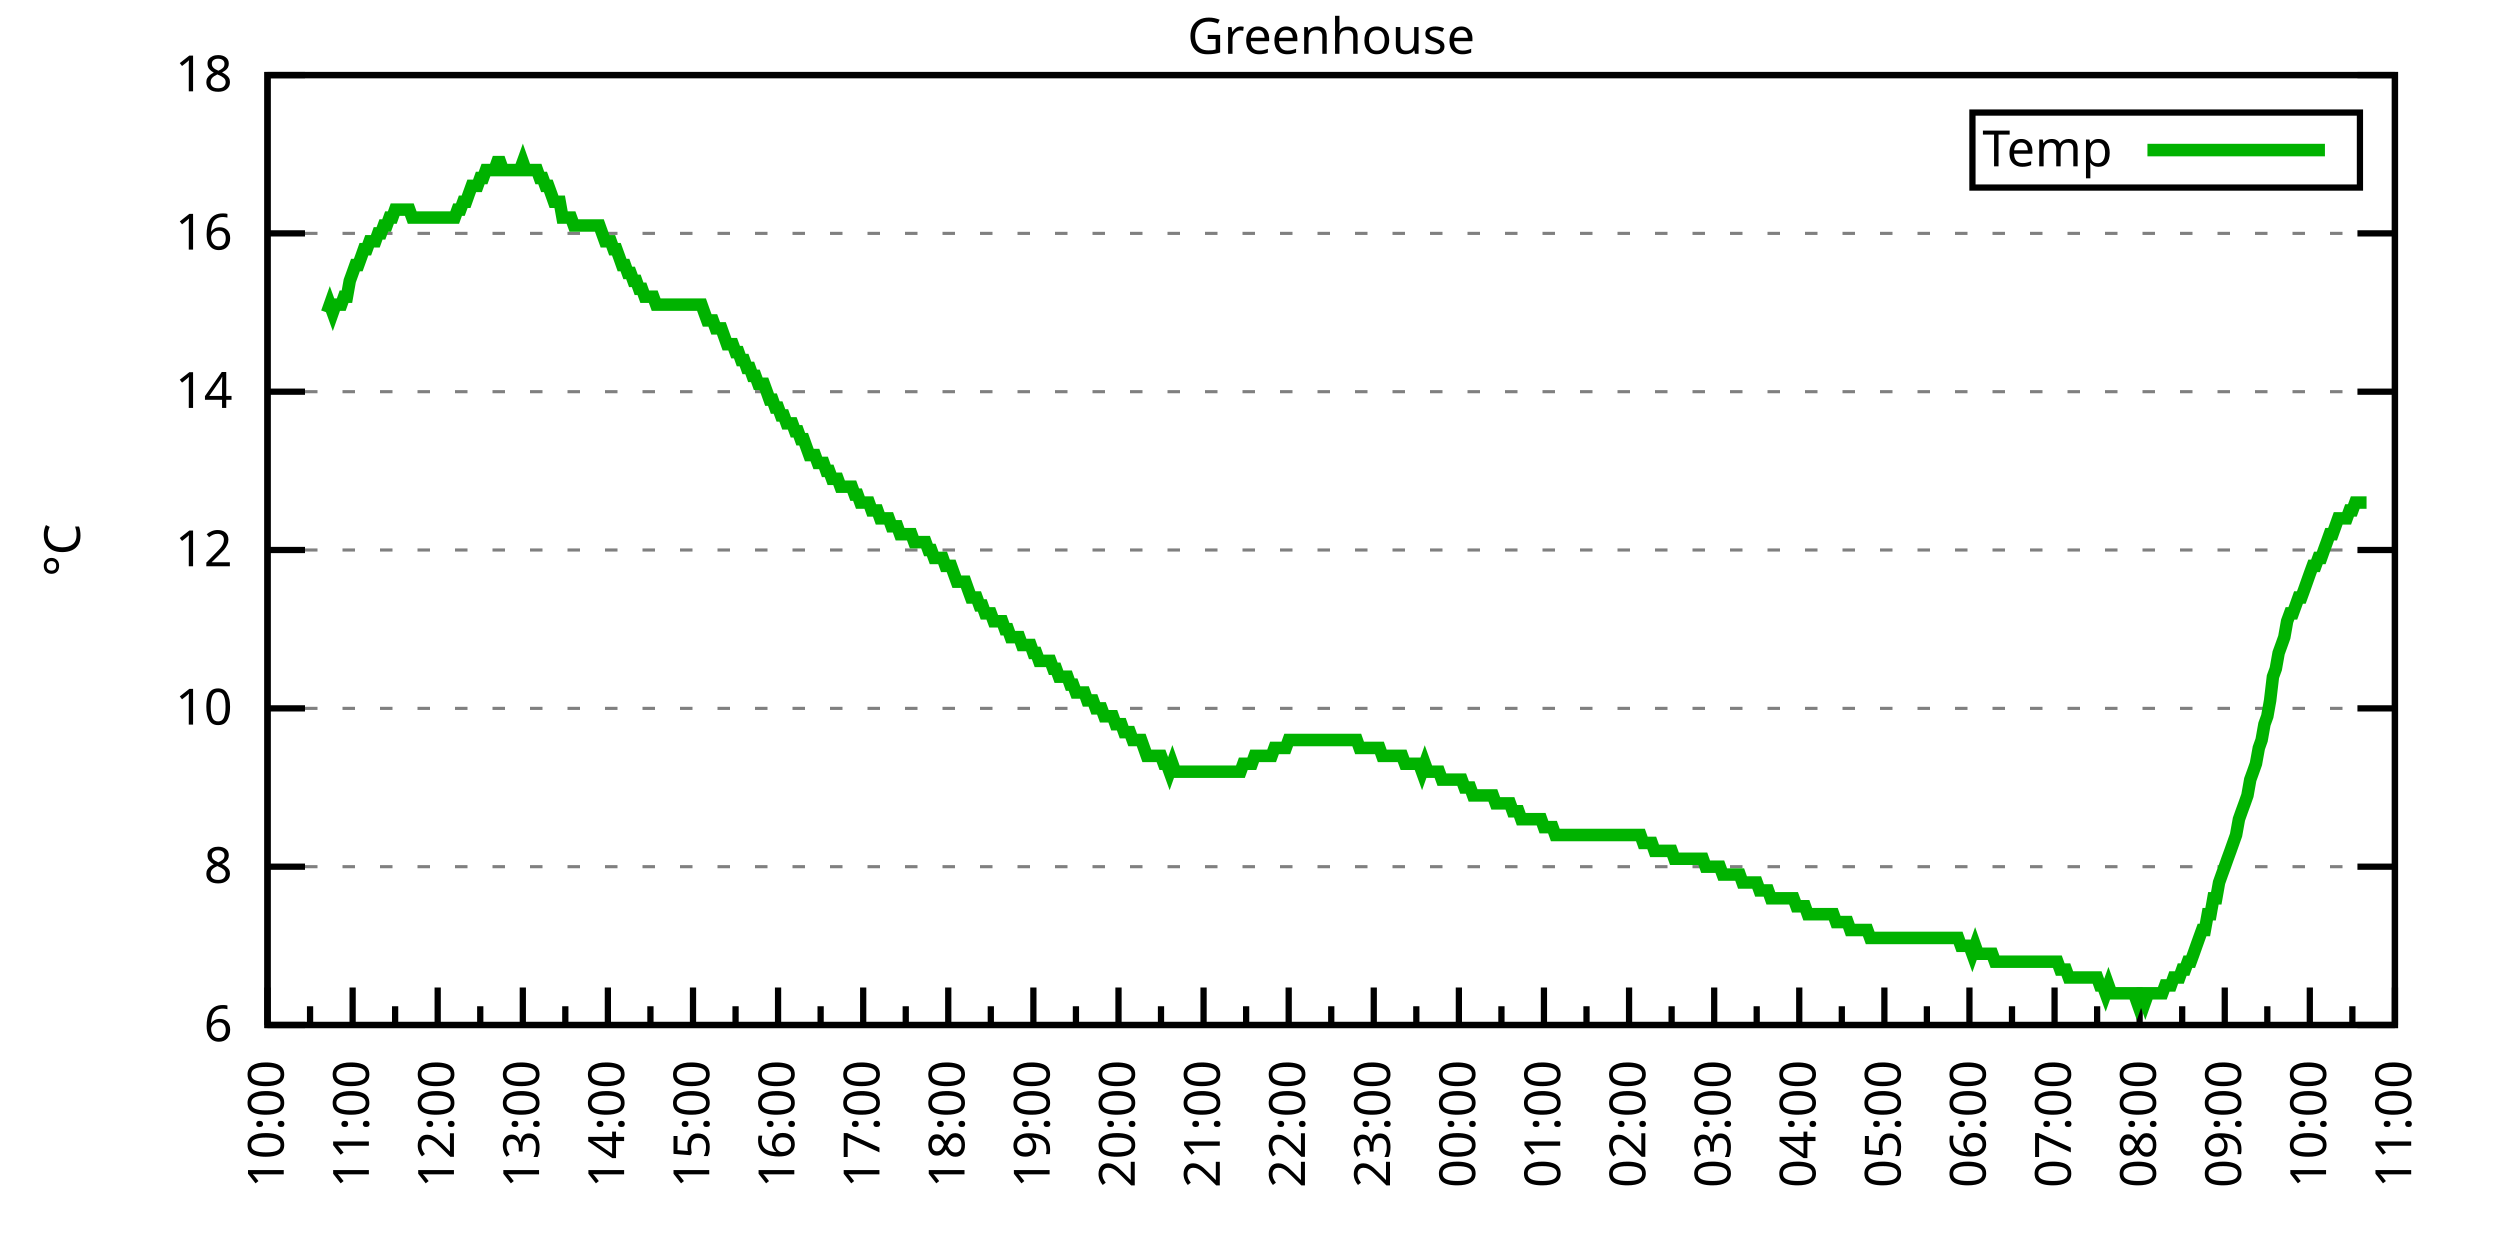
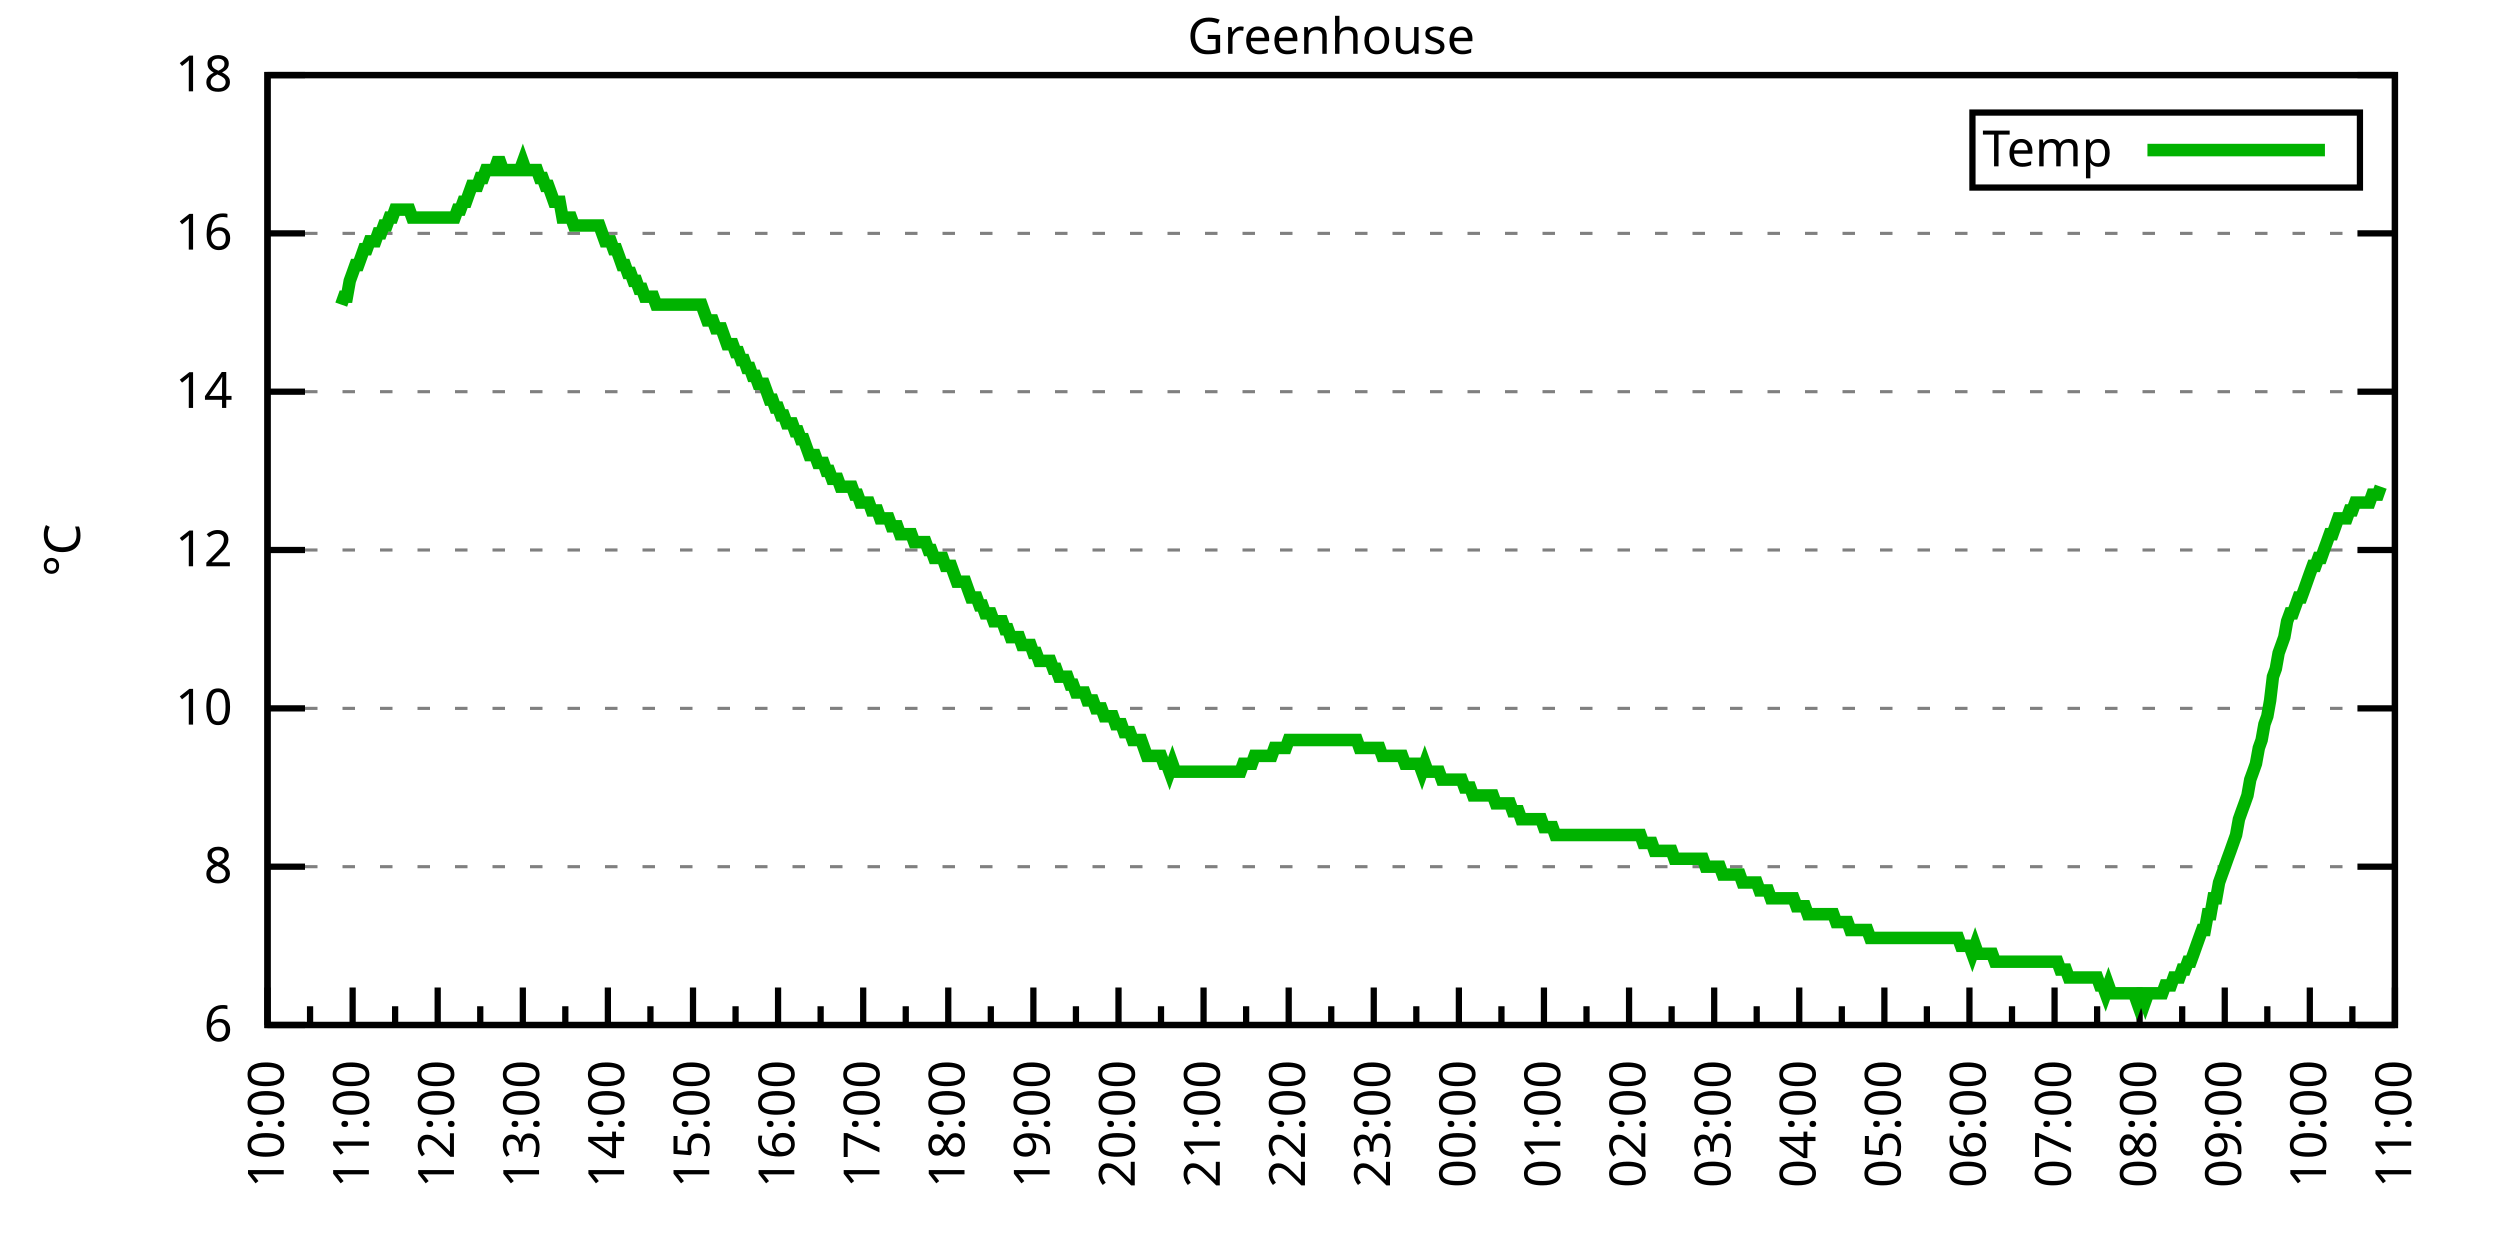
<svg xmlns="http://www.w3.org/2000/svg" xmlns:xlink="http://www.w3.org/1999/xlink" width="400" height="200" viewBox="0 0 400 200">
  <g id="gnuplot_canvas">
    <rect x="0" y="0" width="400" height="200" fill="none" />
    <defs>
      <circle id="gpDot" r="0.5" stroke-width="0.5" stroke="currentColor" />
      <path id="gpPt0" stroke-width="0.333" stroke="currentColor" d="M-1,0 h2 M0,-1 v2" />
      <path id="gpPt1" stroke-width="0.333" stroke="currentColor" d="M-1,-1 L1,1 M1,-1 L-1,1" />
      <path id="gpPt2" stroke-width="0.333" stroke="currentColor" d="M-1,0 L1,0 M0,-1 L0,1 M-1,-1 L1,1 M-1,1 L1,-1" />
      <rect id="gpPt3" stroke-width="0.333" stroke="currentColor" x="-1" y="-1" width="2" height="2" />
      <rect id="gpPt4" stroke-width="0.333" stroke="currentColor" fill="currentColor" x="-1" y="-1" width="2" height="2" />
      <circle id="gpPt5" stroke-width="0.333" stroke="currentColor" cx="0" cy="0" r="1" />
      <use xlink:href="#gpPt5" id="gpPt6" fill="currentColor" stroke="none" />
      <path id="gpPt7" stroke-width="0.333" stroke="currentColor" d="M0,-1.33 L-1.33,0.67 L1.33,0.67 z" />
      <use xlink:href="#gpPt7" id="gpPt8" fill="currentColor" stroke="none" />
      <use xlink:href="#gpPt7" id="gpPt9" stroke="currentColor" transform="rotate(180)" />
      <use xlink:href="#gpPt9" id="gpPt10" fill="currentColor" stroke="none" />
      <use xlink:href="#gpPt3" id="gpPt11" stroke="currentColor" transform="rotate(45)" />
      <use xlink:href="#gpPt11" id="gpPt12" fill="currentColor" stroke="none" />
      <path id="gpPt13" stroke-width="0.333" stroke="currentColor" d="M0,1.330 L1.265,0.411 L0.782,-1.067 L-0.782,-1.076 L-1.265,0.411 z" />
      <use xlink:href="#gpPt13" id="gpPt14" fill="currentColor" stroke="none" />
      <filter id="textbox" filterUnits="objectBoundingBox" x="0" y="0" height="1" width="1">
        <feFlood flood-color="white" flood-opacity="1" result="bgnd" />
        <feComposite in="SourceGraphic" in2="bgnd" operator="atop" />
      </filter>
      <filter id="greybox" filterUnits="objectBoundingBox" x="0" y="0" height="1" width="1">
        <feFlood flood-color="lightgrey" flood-opacity="1" result="grey" />
        <feComposite in="SourceGraphic" in2="grey" operator="atop" />
      </filter>
    </defs>
    <g fill="none" color="white" stroke="currentColor" stroke-width="1.00" stroke-linecap="butt" stroke-linejoin="miter">
</g>
    <g fill="none" color="black" stroke="currentColor" stroke-width="1.00" stroke-linecap="butt" stroke-linejoin="miter">
      <g stroke="none" shape-rendering="crispEdges">
        <polygon fill="rgb(255, 255, 255)" points="42.80,164.00 383.18,164.00 383.18,12.02 42.80,12.02 " />
      </g>
    </g>
    <g fill="none" color="black" stroke="currentColor" stroke-width="1.00" stroke-linecap="butt" stroke-linejoin="miter">
</g>
    <g fill="none" color="black" stroke="black" stroke-width="0.50" stroke-linecap="butt" stroke-linejoin="miter">
</g>
    <g fill="none" color="gray" stroke="currentColor" stroke-width="0.50" stroke-linecap="butt" stroke-linejoin="miter">
      <path stroke="gray" stroke-dasharray="2,4" class="gridline" d="M42.80,164.00 L383.19,164.00  " />
    </g>
    <g fill="none" color="gray" stroke="gray" stroke-width="1.00" stroke-linecap="butt" stroke-linejoin="miter">
</g>
    <g fill="none" color="black" stroke="currentColor" stroke-width="1.00" stroke-linecap="butt" stroke-linejoin="miter">
      <path stroke="black" d="M42.80,164.00 L48.80,164.00 M383.19,164.00 L377.19,164.00  " />
      <g transform="translate(37.20,166.60)" stroke="none" fill="black" font-family="Sans" font-size="8.00" text-anchor="end">
        <text>
          <tspan font-family="Sans"> 6</tspan>
        </text>
      </g>
    </g>
    <g fill="none" color="black" stroke="currentColor" stroke-width="1.00" stroke-linecap="butt" stroke-linejoin="miter">
</g>
    <g fill="none" color="black" stroke="black" stroke-width="0.50" stroke-linecap="butt" stroke-linejoin="miter">
</g>
    <g fill="none" color="gray" stroke="currentColor" stroke-width="0.50" stroke-linecap="butt" stroke-linejoin="miter">
      <path stroke="gray" stroke-dasharray="2,4" class="gridline" d="M42.80,138.67 L383.19,138.67  " />
    </g>
    <g fill="none" color="gray" stroke="gray" stroke-width="1.00" stroke-linecap="butt" stroke-linejoin="miter">
</g>
    <g fill="none" color="black" stroke="currentColor" stroke-width="1.00" stroke-linecap="butt" stroke-linejoin="miter">
      <path stroke="black" d="M42.80,138.67 L48.80,138.67 M383.19,138.67 L377.19,138.67  " />
      <g transform="translate(37.20,141.27)" stroke="none" fill="black" font-family="Sans" font-size="8.00" text-anchor="end">
        <text>
          <tspan font-family="Sans"> 8</tspan>
        </text>
      </g>
    </g>
    <g fill="none" color="black" stroke="currentColor" stroke-width="1.00" stroke-linecap="butt" stroke-linejoin="miter">
</g>
    <g fill="none" color="black" stroke="black" stroke-width="0.50" stroke-linecap="butt" stroke-linejoin="miter">
</g>
    <g fill="none" color="gray" stroke="currentColor" stroke-width="0.50" stroke-linecap="butt" stroke-linejoin="miter">
      <path stroke="gray" stroke-dasharray="2,4" class="gridline" d="M42.80,113.34 L383.19,113.34  " />
    </g>
    <g fill="none" color="gray" stroke="gray" stroke-width="1.00" stroke-linecap="butt" stroke-linejoin="miter">
</g>
    <g fill="none" color="black" stroke="currentColor" stroke-width="1.00" stroke-linecap="butt" stroke-linejoin="miter">
      <path stroke="black" d="M42.80,113.34 L48.80,113.34 M383.19,113.34 L377.19,113.34  " />
      <g transform="translate(37.20,115.94)" stroke="none" fill="black" font-family="Sans" font-size="8.00" text-anchor="end">
        <text>
          <tspan font-family="Sans"> 10</tspan>
        </text>
      </g>
    </g>
    <g fill="none" color="black" stroke="currentColor" stroke-width="1.00" stroke-linecap="butt" stroke-linejoin="miter">
</g>
    <g fill="none" color="black" stroke="black" stroke-width="0.50" stroke-linecap="butt" stroke-linejoin="miter">
</g>
    <g fill="none" color="gray" stroke="currentColor" stroke-width="0.50" stroke-linecap="butt" stroke-linejoin="miter">
      <path stroke="gray" stroke-dasharray="2,4" class="gridline" d="M42.80,88.00 L383.19,88.00  " />
    </g>
    <g fill="none" color="gray" stroke="gray" stroke-width="1.00" stroke-linecap="butt" stroke-linejoin="miter">
</g>
    <g fill="none" color="black" stroke="currentColor" stroke-width="1.00" stroke-linecap="butt" stroke-linejoin="miter">
      <path stroke="black" d="M42.80,88.00 L48.80,88.00 M383.19,88.00 L377.19,88.00  " />
      <g transform="translate(37.20,90.60)" stroke="none" fill="black" font-family="Sans" font-size="8.00" text-anchor="end">
        <text>
          <tspan font-family="Sans"> 12</tspan>
        </text>
      </g>
    </g>
    <g fill="none" color="black" stroke="currentColor" stroke-width="1.00" stroke-linecap="butt" stroke-linejoin="miter">
</g>
    <g fill="none" color="black" stroke="black" stroke-width="0.50" stroke-linecap="butt" stroke-linejoin="miter">
</g>
    <g fill="none" color="gray" stroke="currentColor" stroke-width="0.50" stroke-linecap="butt" stroke-linejoin="miter">
      <path stroke="gray" stroke-dasharray="2,4" class="gridline" d="M42.80,62.67 L383.19,62.67  " />
    </g>
    <g fill="none" color="gray" stroke="gray" stroke-width="1.00" stroke-linecap="butt" stroke-linejoin="miter">
</g>
    <g fill="none" color="black" stroke="currentColor" stroke-width="1.00" stroke-linecap="butt" stroke-linejoin="miter">
      <path stroke="black" d="M42.80,62.67 L48.80,62.67 M383.19,62.67 L377.19,62.67  " />
      <g transform="translate(37.20,65.27)" stroke="none" fill="black" font-family="Sans" font-size="8.00" text-anchor="end">
        <text>
          <tspan font-family="Sans"> 14</tspan>
        </text>
      </g>
    </g>
    <g fill="none" color="black" stroke="currentColor" stroke-width="1.00" stroke-linecap="butt" stroke-linejoin="miter">
</g>
    <g fill="none" color="black" stroke="black" stroke-width="0.50" stroke-linecap="butt" stroke-linejoin="miter">
</g>
    <g fill="none" color="gray" stroke="currentColor" stroke-width="0.50" stroke-linecap="butt" stroke-linejoin="miter">
      <path stroke="gray" stroke-dasharray="2,4" class="gridline" d="M42.80,37.34 L383.19,37.34  " />
    </g>
    <g fill="none" color="gray" stroke="gray" stroke-width="1.00" stroke-linecap="butt" stroke-linejoin="miter">
</g>
    <g fill="none" color="black" stroke="currentColor" stroke-width="1.00" stroke-linecap="butt" stroke-linejoin="miter">
      <path stroke="black" d="M42.80,37.34 L48.80,37.34 M383.19,37.34 L377.19,37.34  " />
      <g transform="translate(37.20,39.94)" stroke="none" fill="black" font-family="Sans" font-size="8.00" text-anchor="end">
        <text>
          <tspan font-family="Sans"> 16</tspan>
        </text>
      </g>
    </g>
    <g fill="none" color="black" stroke="currentColor" stroke-width="1.00" stroke-linecap="butt" stroke-linejoin="miter">
</g>
    <g fill="none" color="black" stroke="black" stroke-width="0.50" stroke-linecap="butt" stroke-linejoin="miter">
</g>
    <g fill="none" color="gray" stroke="currentColor" stroke-width="0.50" stroke-linecap="butt" stroke-linejoin="miter">
      <path stroke="gray" stroke-dasharray="2,4" class="gridline" d="M42.80,12.01 L383.19,12.01  " />
    </g>
    <g fill="none" color="gray" stroke="gray" stroke-width="1.00" stroke-linecap="butt" stroke-linejoin="miter">
</g>
    <g fill="none" color="black" stroke="currentColor" stroke-width="1.00" stroke-linecap="butt" stroke-linejoin="miter">
      <path stroke="black" d="M42.80,12.01 L48.80,12.01 M383.19,12.01 L377.19,12.01  " />
      <g transform="translate(37.20,14.61)" stroke="none" fill="black" font-family="Sans" font-size="8.00" text-anchor="end">
        <text>
          <tspan font-family="Sans"> 18</tspan>
        </text>
      </g>
    </g>
    <g fill="none" color="black" stroke="currentColor" stroke-width="1.00" stroke-linecap="butt" stroke-linejoin="miter">
      <path stroke="black" d="M42.80,164.00 L42.80,158.00  " />
      <g transform="translate(45.40,169.60) rotate(270)" stroke="none" fill="black" font-family="Sans" font-size="8.00" text-anchor="end">
        <text>
          <tspan font-family="Sans">10:00</tspan>
        </text>
      </g>
    </g>
    <g fill="none" color="black" stroke="currentColor" stroke-width="1.00" stroke-linecap="butt" stroke-linejoin="miter">
      <path stroke="black" d="M49.61,164.00 L49.61,161.00 M56.42,164.00 L56.42,158.00  " />
      <g transform="translate(59.02,169.60) rotate(270)" stroke="none" fill="black" font-family="Sans" font-size="8.00" text-anchor="end">
        <text>
          <tspan font-family="Sans">11:00</tspan>
        </text>
      </g>
    </g>
    <g fill="none" color="black" stroke="currentColor" stroke-width="1.00" stroke-linecap="butt" stroke-linejoin="miter">
      <path stroke="black" d="M63.22,164.00 L63.22,161.00 M70.03,164.00 L70.03,158.00  " />
      <g transform="translate(72.63,169.60) rotate(270)" stroke="none" fill="black" font-family="Sans" font-size="8.00" text-anchor="end">
        <text>
          <tspan font-family="Sans">12:00</tspan>
        </text>
      </g>
    </g>
    <g fill="none" color="black" stroke="currentColor" stroke-width="1.00" stroke-linecap="butt" stroke-linejoin="miter">
      <path stroke="black" d="M76.84,164.00 L76.84,161.00 M83.65,164.00 L83.65,158.00  " />
      <g transform="translate(86.25,169.60) rotate(270)" stroke="none" fill="black" font-family="Sans" font-size="8.00" text-anchor="end">
        <text>
          <tspan font-family="Sans">13:00</tspan>
        </text>
      </g>
    </g>
    <g fill="none" color="black" stroke="currentColor" stroke-width="1.00" stroke-linecap="butt" stroke-linejoin="miter">
      <path stroke="black" d="M90.45,164.00 L90.45,161.00 M97.26,164.00 L97.26,158.00  " />
      <g transform="translate(99.86,169.60) rotate(270)" stroke="none" fill="black" font-family="Sans" font-size="8.00" text-anchor="end">
        <text>
          <tspan font-family="Sans">14:00</tspan>
        </text>
      </g>
    </g>
    <g fill="none" color="black" stroke="currentColor" stroke-width="1.00" stroke-linecap="butt" stroke-linejoin="miter">
      <path stroke="black" d="M104.07,164.00 L104.07,161.00 M110.88,164.00 L110.88,158.00  " />
      <g transform="translate(113.48,169.60) rotate(270)" stroke="none" fill="black" font-family="Sans" font-size="8.00" text-anchor="end">
        <text>
          <tspan font-family="Sans">15:00</tspan>
        </text>
      </g>
    </g>
    <g fill="none" color="black" stroke="currentColor" stroke-width="1.00" stroke-linecap="butt" stroke-linejoin="miter">
      <path stroke="black" d="M117.69,164.00 L117.69,161.00 M124.49,164.00 L124.49,158.00  " />
      <g transform="translate(127.09,169.60) rotate(270)" stroke="none" fill="black" font-family="Sans" font-size="8.00" text-anchor="end">
        <text>
          <tspan font-family="Sans">16:00</tspan>
        </text>
      </g>
    </g>
    <g fill="none" color="black" stroke="currentColor" stroke-width="1.00" stroke-linecap="butt" stroke-linejoin="miter">
      <path stroke="black" d="M131.30,164.00 L131.30,161.00 M138.11,164.00 L138.11,158.00  " />
      <g transform="translate(140.71,169.60) rotate(270)" stroke="none" fill="black" font-family="Sans" font-size="8.00" text-anchor="end">
        <text>
          <tspan font-family="Sans">17:00</tspan>
        </text>
      </g>
    </g>
    <g fill="none" color="black" stroke="currentColor" stroke-width="1.00" stroke-linecap="butt" stroke-linejoin="miter">
      <path stroke="black" d="M144.92,164.00 L144.92,161.00 M151.72,164.00 L151.72,158.00  " />
      <g transform="translate(154.32,169.60) rotate(270)" stroke="none" fill="black" font-family="Sans" font-size="8.00" text-anchor="end">
        <text>
          <tspan font-family="Sans">18:00</tspan>
        </text>
      </g>
    </g>
    <g fill="none" color="black" stroke="currentColor" stroke-width="1.00" stroke-linecap="butt" stroke-linejoin="miter">
      <path stroke="black" d="M158.53,164.00 L158.53,161.00 M165.34,164.00 L165.34,158.00  " />
      <g transform="translate(167.94,169.60) rotate(270)" stroke="none" fill="black" font-family="Sans" font-size="8.00" text-anchor="end">
        <text>
          <tspan font-family="Sans">19:00</tspan>
        </text>
      </g>
    </g>
    <g fill="none" color="black" stroke="currentColor" stroke-width="1.00" stroke-linecap="butt" stroke-linejoin="miter">
      <path stroke="black" d="M172.15,164.00 L172.15,161.00 M178.96,164.00 L178.96,158.00  " />
      <g transform="translate(181.56,169.60) rotate(270)" stroke="none" fill="black" font-family="Sans" font-size="8.00" text-anchor="end">
        <text>
          <tspan font-family="Sans">20:00</tspan>
        </text>
      </g>
    </g>
    <g fill="none" color="black" stroke="currentColor" stroke-width="1.00" stroke-linecap="butt" stroke-linejoin="miter">
      <path stroke="black" d="M185.76,164.00 L185.76,161.00 M192.57,164.00 L192.57,158.00  " />
      <g transform="translate(195.17,169.60) rotate(270)" stroke="none" fill="black" font-family="Sans" font-size="8.00" text-anchor="end">
        <text>
          <tspan font-family="Sans">21:00</tspan>
        </text>
      </g>
    </g>
    <g fill="none" color="black" stroke="currentColor" stroke-width="1.00" stroke-linecap="butt" stroke-linejoin="miter">
      <path stroke="black" d="M199.38,164.00 L199.38,161.00 M206.19,164.00 L206.19,158.00  " />
      <g transform="translate(208.79,169.60) rotate(270)" stroke="none" fill="black" font-family="Sans" font-size="8.00" text-anchor="end">
        <text>
          <tspan font-family="Sans">22:00</tspan>
        </text>
      </g>
    </g>
    <g fill="none" color="black" stroke="currentColor" stroke-width="1.00" stroke-linecap="butt" stroke-linejoin="miter">
      <path stroke="black" d="M213.00,164.00 L213.00,161.00 M219.80,164.00 L219.80,158.00  " />
      <g transform="translate(222.40,169.60) rotate(270)" stroke="none" fill="black" font-family="Sans" font-size="8.00" text-anchor="end">
        <text>
          <tspan font-family="Sans">23:00</tspan>
        </text>
      </g>
    </g>
    <g fill="none" color="black" stroke="currentColor" stroke-width="1.00" stroke-linecap="butt" stroke-linejoin="miter">
      <path stroke="black" d="M226.61,164.00 L226.61,161.00 M233.42,164.00 L233.42,158.00  " />
      <g transform="translate(236.02,169.60) rotate(270)" stroke="none" fill="black" font-family="Sans" font-size="8.00" text-anchor="end">
        <text>
          <tspan font-family="Sans">00:00</tspan>
        </text>
      </g>
    </g>
    <g fill="none" color="black" stroke="currentColor" stroke-width="1.00" stroke-linecap="butt" stroke-linejoin="miter">
      <path stroke="black" d="M240.23,164.00 L240.23,161.00 M247.03,164.00 L247.03,158.00  " />
      <g transform="translate(249.63,169.60) rotate(270)" stroke="none" fill="black" font-family="Sans" font-size="8.00" text-anchor="end">
        <text>
          <tspan font-family="Sans">01:00</tspan>
        </text>
      </g>
    </g>
    <g fill="none" color="black" stroke="currentColor" stroke-width="1.00" stroke-linecap="butt" stroke-linejoin="miter">
      <path stroke="black" d="M253.84,164.00 L253.84,161.00 M260.65,164.00 L260.65,158.00  " />
      <g transform="translate(263.25,169.60) rotate(270)" stroke="none" fill="black" font-family="Sans" font-size="8.00" text-anchor="end">
        <text>
          <tspan font-family="Sans">02:00</tspan>
        </text>
      </g>
    </g>
    <g fill="none" color="black" stroke="currentColor" stroke-width="1.00" stroke-linecap="butt" stroke-linejoin="miter">
      <path stroke="black" d="M267.46,164.00 L267.46,161.00 M274.27,164.00 L274.27,158.00  " />
      <g transform="translate(276.87,169.60) rotate(270)" stroke="none" fill="black" font-family="Sans" font-size="8.00" text-anchor="end">
        <text>
          <tspan font-family="Sans">03:00</tspan>
        </text>
      </g>
    </g>
    <g fill="none" color="black" stroke="currentColor" stroke-width="1.00" stroke-linecap="butt" stroke-linejoin="miter">
      <path stroke="black" d="M281.07,164.00 L281.07,161.00 M287.88,164.00 L287.88,158.00  " />
      <g transform="translate(290.48,169.60) rotate(270)" stroke="none" fill="black" font-family="Sans" font-size="8.00" text-anchor="end">
        <text>
          <tspan font-family="Sans">04:00</tspan>
        </text>
      </g>
    </g>
    <g fill="none" color="black" stroke="currentColor" stroke-width="1.00" stroke-linecap="butt" stroke-linejoin="miter">
      <path stroke="black" d="M294.69,164.00 L294.69,161.00 M301.50,164.00 L301.50,158.00  " />
      <g transform="translate(304.10,169.60) rotate(270)" stroke="none" fill="black" font-family="Sans" font-size="8.00" text-anchor="end">
        <text>
          <tspan font-family="Sans">05:00</tspan>
        </text>
      </g>
    </g>
    <g fill="none" color="black" stroke="currentColor" stroke-width="1.00" stroke-linecap="butt" stroke-linejoin="miter">
      <path stroke="black" d="M308.30,164.00 L308.30,161.00 M315.11,164.00 L315.11,158.00  " />
      <g transform="translate(317.71,169.60) rotate(270)" stroke="none" fill="black" font-family="Sans" font-size="8.00" text-anchor="end">
        <text>
          <tspan font-family="Sans">06:00</tspan>
        </text>
      </g>
    </g>
    <g fill="none" color="black" stroke="currentColor" stroke-width="1.00" stroke-linecap="butt" stroke-linejoin="miter">
      <path stroke="black" d="M321.92,164.00 L321.92,161.00 M328.73,164.00 L328.73,158.00  " />
      <g transform="translate(331.33,169.60) rotate(270)" stroke="none" fill="black" font-family="Sans" font-size="8.00" text-anchor="end">
        <text>
          <tspan font-family="Sans">07:00</tspan>
        </text>
      </g>
    </g>
    <g fill="none" color="black" stroke="currentColor" stroke-width="1.00" stroke-linecap="butt" stroke-linejoin="miter">
      <path stroke="black" d="M335.54,164.00 L335.54,161.00 M342.34,164.00 L342.34,158.00  " />
      <g transform="translate(344.94,169.60) rotate(270)" stroke="none" fill="black" font-family="Sans" font-size="8.00" text-anchor="end">
        <text>
          <tspan font-family="Sans">08:00</tspan>
        </text>
      </g>
    </g>
    <g fill="none" color="black" stroke="currentColor" stroke-width="1.00" stroke-linecap="butt" stroke-linejoin="miter">
      <path stroke="black" d="M349.15,164.00 L349.15,161.00 M355.96,164.00 L355.96,158.00  " />
      <g transform="translate(358.56,169.60) rotate(270)" stroke="none" fill="black" font-family="Sans" font-size="8.00" text-anchor="end">
        <text>
          <tspan font-family="Sans">09:00</tspan>
        </text>
      </g>
    </g>
    <g fill="none" color="black" stroke="currentColor" stroke-width="1.00" stroke-linecap="butt" stroke-linejoin="miter">
      <path stroke="black" d="M362.77,164.00 L362.77,161.00 M369.57,164.00 L369.57,158.00  " />
      <g transform="translate(372.17,169.60) rotate(270)" stroke="none" fill="black" font-family="Sans" font-size="8.00" text-anchor="end">
        <text>
          <tspan font-family="Sans">10:00</tspan>
        </text>
      </g>
    </g>
    <g fill="none" color="black" stroke="currentColor" stroke-width="1.00" stroke-linecap="butt" stroke-linejoin="miter">
      <path stroke="black" d="M376.38,164.00 L376.38,161.00 M383.19,164.00 L383.19,158.00  " />
      <g transform="translate(385.79,169.60) rotate(270)" stroke="none" fill="black" font-family="Sans" font-size="8.00" text-anchor="end">
        <text>
          <tspan font-family="Sans">11:00</tspan>
        </text>
      </g>
    </g>
    <g fill="none" color="black" stroke="currentColor" stroke-width="1.00" stroke-linecap="butt" stroke-linejoin="miter">
</g>
    <g fill="none" color="black" stroke="currentColor" stroke-width="1.00" stroke-linecap="butt" stroke-linejoin="miter">
      <path stroke="black" d="M42.80,12.01 L42.80,164.00 L383.19,164.00 L383.19,12.01 L42.80,12.01 Z  " />
    </g>
    <g fill="none" color="black" stroke="currentColor" stroke-width="1.00" stroke-linecap="butt" stroke-linejoin="miter">
      <g transform="translate(12.80,88.01) rotate(270)" stroke="none" fill="black" font-family="Sans" font-size="8.00" text-anchor="middle">
        <text>
          <tspan font-family="Sans">°C</tspan>
        </text>
      </g>
    </g>
    <g fill="none" color="black" stroke="currentColor" stroke-width="1.00" stroke-linecap="butt" stroke-linejoin="miter">
</g>
    <g fill="none" color="black" stroke="currentColor" stroke-width="1.00" stroke-linecap="butt" stroke-linejoin="miter">
      <path stroke="black" d="M315.59,30.01 L315.59,18.01 L377.59,18.01 L377.59,30.01 L315.59,30.01 Z  " />
    </g>
    <g id="Greenhouse_plot_1">
      <g fill="none" color="white" stroke="black" stroke-width="2.00" stroke-linecap="butt" stroke-linejoin="miter">
</g>
      <g fill="none" color="black" stroke="currentColor" stroke-width="2.00" stroke-linecap="butt" stroke-linejoin="miter">
        <g transform="translate(337.99,26.61)" stroke="none" fill="black" font-family="Sans" font-size="8.00" text-anchor="end">
          <text>
            <tspan font-family="Sans">Temp</tspan>
          </text>
        </g>
      </g>
      <g fill="none" color="black" stroke="currentColor" stroke-width="2.00" stroke-linecap="butt" stroke-linejoin="miter">
-         <path stroke="rgb(  0, 178,   0)" d="M343.59,24.01 L371.99,24.01 M52.33,50.01 L52.78,48.74 L53.24,50.01 L53.69,48.74 L54.15,48.74 L54.60,48.74   L55.05,47.47 L55.51,47.47 L55.96,44.94 L56.42,43.67 L56.87,42.41 L57.32,42.41 L57.78,41.14 L58.23,39.87   L58.68,39.87 L59.14,38.61 L59.59,38.61 L60.05,38.61 L60.50,37.34 L60.95,37.34 L61.41,36.08 L61.86,36.08   L62.32,34.81 L62.77,34.81 L63.22,33.54 L63.68,33.54 L64.13,33.54 L64.58,33.54 L65.04,33.54 L65.49,33.54   L65.95,34.81 L66.40,34.81 L66.85,34.81 L67.31,34.81 L67.76,34.81 L68.22,34.81 L68.67,34.81 L69.12,34.81   L69.58,34.81 L70.03,34.81 L70.49,34.81 L70.94,34.81 L71.39,34.81 L71.85,34.81 L72.30,34.81 L72.75,34.81   L73.21,33.54 L73.66,33.54 L74.12,32.28 L74.57,32.28 L75.02,31.01 L75.48,29.74 L75.93,29.74 L76.39,29.74   L76.84,28.48 L77.29,28.48 L77.75,27.21 L78.20,27.21 L78.65,27.21 L79.11,27.21 L79.56,25.94 L80.02,25.94   L80.47,27.21 L80.92,27.21 L81.38,27.21 L81.83,27.21 L82.29,27.21 L82.74,27.21 L83.19,27.21 L83.65,25.94   L84.10,27.21 L84.55,27.21 L85.01,27.21 L85.46,27.21 L85.92,27.21 L86.37,28.48 L86.82,28.48 L87.28,29.74   L87.73,29.74 L88.19,31.01 L88.64,32.28 L89.09,32.28 L89.55,32.28 L90.00,34.81 L90.45,34.81 L90.91,34.81   L91.36,34.81 L91.82,36.08 L92.27,36.08 L92.72,36.08 L93.18,36.08 L93.63,36.08 L94.09,36.08 L94.54,36.08   L94.99,36.08 L95.45,36.08 L95.90,36.08 L96.35,37.34 L96.81,38.61 L97.26,38.61 L97.72,38.61 L98.17,39.87   L98.62,39.87 L99.08,41.14 L99.53,42.41 L99.99,42.41 L100.44,43.67 L100.89,43.67 L101.35,44.94 L101.80,44.94   L102.25,46.21 L102.71,46.21 L103.16,47.47 L103.62,47.47 L104.07,47.47 L104.52,47.47 L104.98,48.74 L105.43,48.74   L105.89,48.74 L106.34,48.74 L106.79,48.74 L107.25,48.74 L107.70,48.74 L108.15,48.74 L108.61,48.74 L109.06,48.74   L109.52,48.74 L109.97,48.74 L110.42,48.74 L110.88,48.74 L111.33,48.74 L111.79,48.74 L112.24,48.74 L112.69,50.01   L113.15,51.27 L113.60,51.27 L114.05,51.27 L114.51,52.54 L114.96,52.54 L115.42,52.54 L115.87,53.81 L116.32,55.07   L116.78,55.07 L117.23,55.07 L117.69,56.34 L118.14,56.34 L118.59,57.61 L119.05,57.61 L119.50,58.87 L119.96,58.87   L120.41,60.14 L120.86,60.14 L121.32,61.41 L121.77,61.41 L122.22,61.41 L122.68,62.67 L123.13,63.94 L123.59,63.94   L124.04,65.21 L124.49,65.21 L124.95,66.47 L125.40,66.47 L125.86,67.74 L126.31,67.74 L126.76,67.74 L127.22,69.01   L127.67,69.01 L128.12,70.27 L128.58,70.27 L129.03,71.54 L129.49,72.81 L129.94,72.81 L130.39,72.81 L130.85,74.07   L131.30,74.07 L131.76,74.07 L132.21,75.34 L132.66,75.34 L133.12,76.61 L133.57,76.61 L134.02,76.61 L134.48,77.87   L134.93,77.87 L135.39,77.87 L135.84,77.87 L136.29,77.87 L136.75,79.14 L137.20,79.14 L137.66,80.41 L138.11,80.41   L138.56,80.41 L139.02,80.41 L139.47,81.67 L139.92,81.67 L140.38,81.67 L140.83,82.94 L141.29,82.94 L141.74,82.94   L142.19,82.94 L142.65,84.21 L143.10,84.21 L143.56,84.21 L144.01,85.47 L144.46,85.47 L144.92,85.47 L145.37,85.47   L145.82,85.47 L146.28,86.74 L146.73,86.74 L147.19,86.74 L147.64,86.74 L148.09,86.74 L148.55,88.00 L149.00,88.00   L149.46,89.27 L149.91,89.27 L150.36,89.27 L150.82,89.27 L151.27,90.54 L151.72,90.54 L152.18,90.54 L152.63,91.80   L153.09,93.07 L153.54,93.07 L153.99,93.07 L154.45,93.07 L154.90,94.34 L155.36,95.60 L155.81,95.60 L156.26,95.60   L156.72,96.87 L157.17,96.87 L157.62,98.14 L158.08,98.14 L158.53,98.14 L158.99,99.40 L159.44,99.40 L159.89,99.40   L160.35,99.40 L160.80,100.67 L161.26,100.67 L161.71,101.94 L162.16,101.94 L162.62,101.94 L163.07,101.94 L163.52,103.20   L163.98,103.20 L164.43,103.20 L164.89,103.20 L165.34,104.47 L165.79,104.47 L166.25,105.74 L166.70,105.74 L167.16,105.74   L167.61,105.74 L168.06,105.74 L168.52,107.00 L168.97,107.00 L169.43,108.27 L169.88,108.27 L170.33,108.27 L170.79,108.27   L171.24,109.54 L171.69,109.54 L172.15,110.80 L172.60,110.80 L173.06,110.80 L173.51,110.80 L173.96,112.07 L174.42,112.07   L174.87,112.07 L175.33,113.34 L175.78,113.34 L176.23,113.34 L176.69,114.60 L177.14,114.60 L177.59,114.60 L178.05,114.60   L178.50,115.87 L178.96,115.87 L179.41,115.87 L179.86,117.14 L180.32,117.14 L180.77,117.14 L181.23,118.40 L181.68,118.40   L182.13,118.40 L182.59,118.40 L183.04,119.67 L183.49,120.94 L183.95,120.94 L184.40,120.94 L184.86,120.94 L185.31,120.94   L185.76,120.94 L186.22,122.20 L186.67,122.20 L187.13,123.47 L187.58,122.20 L188.03,123.47 L188.49,123.47 L188.94,123.47   L189.39,123.47 L189.85,123.47 L190.30,123.47 L190.76,123.47 L191.21,123.47 L191.66,123.47 L192.12,123.47 L192.57,123.47   L193.03,123.47 L193.48,123.47 L193.93,123.47 L194.39,123.47 L194.84,123.47 L195.29,123.47 L195.75,123.47 L196.20,123.47   L196.66,123.47 L197.11,123.47 L197.56,123.47 L198.02,123.47 L198.47,123.47 L198.93,122.20 L199.38,122.20 L199.83,122.20   L200.29,122.20 L200.74,120.94 L201.19,120.94 L201.65,120.94 L202.10,120.94 L202.56,120.94 L203.01,120.94 L203.46,120.94   L203.92,119.67 L204.37,119.67 L204.83,119.67 L205.28,119.67 L205.73,119.67 L206.19,118.40 L206.64,118.40 L207.09,118.40   L207.55,118.40 L208.00,118.40 L208.46,118.40 L208.91,118.40 L209.36,118.40 L209.82,118.40 L210.27,118.40 L210.73,118.40   L211.18,118.40 L211.63,118.40 L212.09,118.40 L212.54,118.40 L213.00,118.40 L213.45,118.40 L213.90,118.40 L214.36,118.40   L214.81,118.40 L215.26,118.40 L215.72,118.40 L216.17,118.40 L216.63,118.40 L217.08,118.40 L217.53,119.67 L217.99,119.67   L218.44,119.67 L218.90,119.67 L219.35,119.67 L219.80,119.67 L220.26,119.67 L220.71,119.67 L221.16,120.94 L221.62,120.94   L222.07,120.94 L222.53,120.94 L222.98,120.94 L223.43,120.94 L223.89,120.94 L224.34,120.94 L224.80,122.20 L225.25,122.20   L225.70,122.20 L226.16,122.20 L226.61,122.20 L227.06,122.20 L227.52,123.47 L227.97,122.20 L228.43,123.47 L228.88,123.47   L229.33,123.47 L229.79,123.47 L230.24,123.47 L230.70,124.74 L231.15,124.74 L231.60,124.74 L232.06,124.74 L232.51,124.74   L232.96,124.74 L233.42,124.74 L233.87,124.74 L234.33,126.00 L234.78,126.00 L235.23,126.00 L235.69,127.27 L236.14,127.27   L236.60,127.27 L237.05,127.27 L237.50,127.27 L237.96,127.27 L238.41,127.27 L238.86,127.27 L239.32,128.54 L239.77,128.54   L240.23,128.54 L240.68,128.54 L241.13,128.54 L241.59,128.54 L242.04,129.80 L242.50,129.80 L242.95,129.80 L243.40,131.07   L243.86,131.07 L244.31,131.07 L244.76,131.07 L245.22,131.07 L245.67,131.07 L246.13,131.07 L246.58,131.07 L247.03,132.34   L247.49,132.34 L247.94,132.34 L248.40,132.34 L248.85,133.60 L249.30,133.60 L249.76,133.60 L250.21,133.60 L250.66,133.60   L251.12,133.60 L251.57,133.60 L252.03,133.60 L252.48,133.60 L252.93,133.60 L253.39,133.60 L253.84,133.60 L254.30,133.60   L254.75,133.60 L255.20,133.60 L255.66,133.60 L256.11,133.60 L256.56,133.60 L257.02,133.60 L257.47,133.60 L257.93,133.60   L258.38,133.60 L258.83,133.60 L259.29,133.60 L259.74,133.60 L260.20,133.60 L260.65,133.60 L261.10,133.60 L261.56,133.60   L262.01,133.60 L262.47,133.60 L262.92,134.87 L263.37,134.87 L263.83,134.87 L264.28,134.87 L264.73,136.14 L265.19,136.14   L265.64,136.14 L266.10,136.14 L266.55,136.14 L267.00,136.14 L267.46,136.14 L267.91,137.40 L268.37,137.40 L268.82,137.40   L269.27,137.40 L269.73,137.40 L270.18,137.40 L270.63,137.40 L271.09,137.40 L271.54,137.40 L272.00,137.40 L272.45,137.40   L272.90,138.67 L273.36,138.67 L273.81,138.67 L274.27,138.67 L274.72,138.67 L275.17,138.67 L275.63,139.93 L276.08,139.93   L276.53,139.93 L276.99,139.93 L277.44,139.93 L277.90,139.93 L278.35,139.93 L278.80,141.20 L279.26,141.20 L279.71,141.20   L280.17,141.20 L280.62,141.20 L281.07,141.20 L281.53,142.47 L281.98,142.47 L282.43,142.47 L282.89,142.47 L283.34,143.73   L283.80,143.73 L284.25,143.73 L284.70,143.73 L285.16,143.73 L285.61,143.73 L286.07,143.73 L286.52,143.73 L286.97,143.73   L287.43,145.00 L287.88,145.00 L288.33,145.00 L288.79,145.00 L289.24,146.27 L289.70,146.27 L290.15,146.27 L290.60,146.27   L291.06,146.27 L291.51,146.27 L291.97,146.27 L292.42,146.27 L292.87,146.27 L293.33,146.27 L293.78,147.53 L294.23,147.53   L294.69,147.53 L295.14,147.53 L295.60,147.53 L296.05,148.80 L296.50,148.80 L296.96,148.80 L297.41,148.80 L297.87,148.80   L298.32,148.80 L298.77,148.80 L299.23,150.07 L299.68,150.07 L300.13,150.07 L300.59,150.07 L301.04,150.07 L301.50,150.07   L301.95,150.07 L302.40,150.07 L302.86,150.07 L303.31,150.07 L303.77,150.07 L304.22,150.07 L304.67,150.07 L305.13,150.07   L305.58,150.07 L306.03,150.07 L306.49,150.07 L306.94,150.07 L307.40,150.07 L307.85,150.07 L308.30,150.07 L308.76,150.07   L309.21,150.07 L309.67,150.07 L310.12,150.07 L310.57,150.07 L311.03,150.07 L311.48,150.07 L311.94,150.07 L312.39,150.07   L312.84,150.07 L313.30,150.07 L313.75,151.33 L314.20,151.33 L314.66,151.33 L315.11,151.33 L315.57,152.60 L316.02,151.33   L316.47,152.60 L316.93,152.60 L317.38,152.60 L317.84,152.60 L318.29,152.60 L318.74,152.60 L319.20,153.87 L319.65,153.87   L320.10,153.87 L320.56,153.87 L321.01,153.87 L321.47,153.87 L321.92,153.87 L322.37,153.87 L322.83,153.87 L323.28,153.87   L323.74,153.87 L324.19,153.87 L324.64,153.87 L325.10,153.87 L325.55,153.87 L326.00,153.87 L326.46,153.87 L326.91,153.87   L327.37,153.87 L327.82,153.87 L328.27,153.87 L328.73,153.87 L329.18,153.87 L329.64,155.13 L330.09,155.13 L330.54,155.13   L331.00,156.40 L331.45,156.40 L331.90,156.40 L332.36,156.40 L332.81,156.40 L333.27,156.40 L333.72,156.40 L334.17,156.40   L334.63,156.40 L335.08,156.40 L335.54,156.40 L335.99,157.67 L336.44,157.67 L336.90,158.93 L337.35,157.67 L337.80,158.93   L338.26,158.93 L338.71,158.93 L339.17,158.93 L339.62,158.93 L340.07,158.93 L340.53,158.93 L340.98,158.93 L341.44,158.93   L341.89,160.20 L342.34,158.93 L342.80,158.93 L343.25,160.20 L343.70,158.93 L344.16,158.93 L344.61,158.93 L345.07,158.93   L345.52,158.93 L345.97,158.93 L346.43,157.67 L346.88,157.67 L347.34,157.67 L347.79,156.40 L348.24,156.40 L348.70,156.40   L349.15,155.13 L349.60,155.13 L350.06,153.87 L350.51,153.87 L350.97,152.60 L351.42,151.33 L351.87,150.07 L352.33,148.80   L352.78,148.80 L353.24,146.27 L353.69,146.27 L354.14,143.73 L354.60,143.73 L355.05,141.20 L355.50,139.93 L355.96,138.67   L356.41,137.40 L356.87,136.14 L357.32,134.87 L357.77,133.60 L358.23,131.07 L358.68,129.80 L359.14,128.54 L359.59,127.27   L360.04,124.74 L360.50,123.47 L360.95,122.20 L361.41,119.67 L361.86,118.40 L362.31,115.87 L362.77,114.60 L363.22,112.07   L363.67,108.27 L364.13,107.00 L364.58,104.47 L365.04,103.20 L365.49,101.94 L365.94,99.40 L366.40,98.14 L366.85,98.14   L367.31,96.87 L367.76,95.60 L368.21,95.60 L368.67,94.34 L369.12,93.07 L369.57,91.80 L370.03,90.54 L370.48,90.54   L370.94,89.27 L371.39,89.27 L371.84,88.00 L372.30,86.74 L372.75,85.47 L373.21,85.47 L373.66,84.21 L374.11,82.94   L374.57,82.94 L375.02,82.94 L375.47,82.94 L375.93,81.67 L376.38,81.67 L376.84,80.41 L377.29,80.41 L377.74,80.41   L378.20,80.41 L378.65,80.41  " />
+         <path stroke="rgb(  0, 178,   0)" d="M343.59,24.01 L371.99,24.01 M54.60,48.74 L55.05,47.47 L55.51,47.47 L55.96,44.94 L56.42,43.67 L56.87,42.41   L57.32,42.41 L57.78,41.14 L58.23,39.87 L58.68,39.87 L59.14,38.61 L59.59,38.61 L60.05,38.61 L60.50,37.34   L60.95,37.34 L61.41,36.08 L61.86,36.08 L62.32,34.81 L62.77,34.81 L63.22,33.54 L63.68,33.54 L64.13,33.54   L64.58,33.54 L65.04,33.54 L65.49,33.54 L65.95,34.81 L66.40,34.81 L66.85,34.81 L67.31,34.81 L67.76,34.81   L68.22,34.81 L68.67,34.81 L69.12,34.81 L69.58,34.81 L70.03,34.81 L70.49,34.81 L70.94,34.81 L71.39,34.81   L71.85,34.81 L72.30,34.81 L72.75,34.81 L73.21,33.54 L73.66,33.54 L74.12,32.28 L74.57,32.28 L75.02,31.01   L75.48,29.74 L75.93,29.74 L76.39,29.74 L76.84,28.48 L77.29,28.48 L77.75,27.21 L78.20,27.21 L78.65,27.21   L79.11,27.21 L79.56,25.94 L80.02,25.94 L80.47,27.21 L80.92,27.21 L81.38,27.21 L81.83,27.21 L82.29,27.21   L82.74,27.21 L83.19,27.21 L83.65,25.94 L84.10,27.21 L84.55,27.21 L85.01,27.21 L85.46,27.21 L85.92,27.21   L86.37,28.48 L86.82,28.48 L87.28,29.74 L87.73,29.74 L88.19,31.01 L88.64,32.28 L89.09,32.28 L89.55,32.28   L90.00,34.81 L90.45,34.81 L90.91,34.81 L91.36,34.81 L91.82,36.08 L92.27,36.08 L92.72,36.08 L93.18,36.08   L93.63,36.08 L94.09,36.08 L94.54,36.08 L94.99,36.08 L95.45,36.08 L95.90,36.08 L96.35,37.34 L96.81,38.61   L97.26,38.61 L97.72,38.61 L98.17,39.87 L98.62,39.87 L99.08,41.14 L99.53,42.41 L99.99,42.41 L100.44,43.67   L100.89,43.67 L101.35,44.94 L101.80,44.94 L102.25,46.21 L102.71,46.21 L103.16,47.47 L103.62,47.47 L104.07,47.47   L104.52,47.47 L104.98,48.74 L105.43,48.74 L105.89,48.74 L106.34,48.74 L106.79,48.74 L107.25,48.74 L107.70,48.74   L108.15,48.74 L108.61,48.74 L109.06,48.74 L109.52,48.74 L109.97,48.74 L110.42,48.74 L110.88,48.74 L111.33,48.74   L111.79,48.74 L112.24,48.74 L112.69,50.01 L113.15,51.27 L113.60,51.27 L114.05,51.27 L114.51,52.54 L114.96,52.54   L115.42,52.54 L115.87,53.81 L116.32,55.07 L116.78,55.07 L117.23,55.07 L117.69,56.34 L118.14,56.34 L118.59,57.61   L119.05,57.61 L119.50,58.87 L119.96,58.87 L120.41,60.14 L120.86,60.14 L121.32,61.41 L121.77,61.41 L122.22,61.41   L122.68,62.67 L123.13,63.94 L123.59,63.94 L124.04,65.21 L124.49,65.21 L124.95,66.47 L125.40,66.47 L125.86,67.74   L126.31,67.74 L126.76,67.74 L127.22,69.01 L127.67,69.01 L128.12,70.27 L128.58,70.27 L129.03,71.54 L129.49,72.81   L129.94,72.81 L130.39,72.81 L130.85,74.07 L131.30,74.07 L131.76,74.07 L132.21,75.34 L132.66,75.34 L133.12,76.61   L133.57,76.61 L134.02,76.61 L134.48,77.87 L134.93,77.87 L135.39,77.87 L135.84,77.87 L136.29,77.87 L136.75,79.14   L137.20,79.14 L137.66,80.41 L138.11,80.41 L138.56,80.41 L139.02,80.41 L139.47,81.67 L139.92,81.67 L140.38,81.67   L140.83,82.94 L141.29,82.94 L141.74,82.94 L142.19,82.94 L142.65,84.21 L143.10,84.21 L143.56,84.21 L144.01,85.47   L144.46,85.47 L144.92,85.47 L145.37,85.47 L145.82,85.47 L146.28,86.74 L146.73,86.74 L147.19,86.74 L147.64,86.74   L148.09,86.74 L148.55,88.00 L149.00,88.00 L149.46,89.27 L149.91,89.27 L150.36,89.27 L150.82,89.27 L151.27,90.54   L151.72,90.54 L152.18,90.54 L152.63,91.80 L153.09,93.07 L153.54,93.07 L153.99,93.07 L154.45,93.07 L154.90,94.34   L155.36,95.60 L155.81,95.60 L156.26,95.60 L156.72,96.87 L157.17,96.87 L157.62,98.14 L158.08,98.14 L158.53,98.14   L158.99,99.40 L159.44,99.40 L159.89,99.40 L160.35,99.40 L160.80,100.67 L161.26,100.67 L161.71,101.94 L162.16,101.94   L162.62,101.94 L163.07,101.94 L163.52,103.20 L163.98,103.20 L164.43,103.20 L164.89,103.20 L165.34,104.47 L165.79,104.47   L166.25,105.74 L166.70,105.74 L167.16,105.74 L167.61,105.74 L168.06,105.74 L168.52,107.00 L168.97,107.00 L169.43,108.27   L169.88,108.27 L170.33,108.27 L170.79,108.27 L171.24,109.54 L171.69,109.54 L172.15,110.80 L172.60,110.80 L173.06,110.80   L173.51,110.80 L173.96,112.07 L174.42,112.07 L174.87,112.07 L175.33,113.34 L175.78,113.34 L176.23,113.34 L176.69,114.60   L177.14,114.60 L177.59,114.60 L178.05,114.60 L178.50,115.87 L178.96,115.87 L179.41,115.87 L179.86,117.14 L180.32,117.14   L180.77,117.14 L181.23,118.40 L181.68,118.40 L182.13,118.40 L182.59,118.40 L183.04,119.67 L183.49,120.94 L183.95,120.94   L184.40,120.94 L184.86,120.94 L185.31,120.94 L185.76,120.94 L186.22,122.20 L186.67,122.20 L187.13,123.47 L187.58,122.20   L188.03,123.47 L188.49,123.47 L188.94,123.47 L189.39,123.47 L189.85,123.47 L190.30,123.47 L190.76,123.47 L191.21,123.47   L191.66,123.47 L192.12,123.47 L192.57,123.47 L193.03,123.47 L193.48,123.47 L193.93,123.47 L194.39,123.47 L194.84,123.47   L195.29,123.47 L195.75,123.47 L196.20,123.47 L196.66,123.47 L197.11,123.47 L197.56,123.47 L198.02,123.47 L198.47,123.47   L198.93,122.20 L199.38,122.20 L199.83,122.20 L200.29,122.20 L200.74,120.94 L201.19,120.94 L201.65,120.94 L202.10,120.94   L202.56,120.94 L203.01,120.94 L203.46,120.94 L203.92,119.67 L204.37,119.67 L204.83,119.67 L205.28,119.67 L205.73,119.67   L206.19,118.40 L206.64,118.40 L207.09,118.40 L207.55,118.40 L208.00,118.40 L208.46,118.40 L208.91,118.40 L209.36,118.40   L209.82,118.40 L210.27,118.40 L210.73,118.40 L211.18,118.40 L211.63,118.40 L212.09,118.40 L212.54,118.40 L213.00,118.40   L213.45,118.40 L213.90,118.40 L214.36,118.40 L214.81,118.40 L215.26,118.40 L215.72,118.40 L216.17,118.40 L216.63,118.40   L217.08,118.40 L217.53,119.67 L217.99,119.67 L218.44,119.67 L218.90,119.67 L219.35,119.67 L219.80,119.67 L220.26,119.67   L220.71,119.67 L221.16,120.94 L221.62,120.94 L222.07,120.94 L222.53,120.94 L222.98,120.94 L223.43,120.94 L223.89,120.94   L224.34,120.94 L224.80,122.20 L225.25,122.20 L225.70,122.20 L226.16,122.20 L226.61,122.20 L227.06,122.20 L227.52,123.47   L227.97,122.20 L228.43,123.47 L228.88,123.47 L229.33,123.47 L229.79,123.47 L230.24,123.47 L230.70,124.74 L231.15,124.74   L231.60,124.74 L232.06,124.74 L232.51,124.74 L232.96,124.74 L233.42,124.74 L233.87,124.74 L234.33,126.00 L234.78,126.00   L235.23,126.00 L235.69,127.27 L236.14,127.27 L236.60,127.27 L237.05,127.27 L237.50,127.27 L237.96,127.27 L238.41,127.27   L238.86,127.27 L239.32,128.54 L239.77,128.54 L240.23,128.54 L240.68,128.54 L241.13,128.54 L241.59,128.54 L242.04,129.80   L242.50,129.80 L242.95,129.80 L243.40,131.07 L243.86,131.07 L244.31,131.07 L244.76,131.07 L245.22,131.07 L245.67,131.07   L246.13,131.07 L246.58,131.07 L247.03,132.34 L247.49,132.34 L247.94,132.34 L248.40,132.34 L248.85,133.60 L249.30,133.60   L249.76,133.60 L250.21,133.60 L250.66,133.60 L251.12,133.60 L251.57,133.60 L252.03,133.60 L252.48,133.60 L252.93,133.60   L253.39,133.60 L253.84,133.60 L254.30,133.60 L254.75,133.60 L255.20,133.60 L255.66,133.60 L256.11,133.60 L256.56,133.60   L257.02,133.60 L257.47,133.60 L257.93,133.60 L258.38,133.60 L258.83,133.60 L259.29,133.60 L259.74,133.60 L260.20,133.60   L260.65,133.60 L261.10,133.60 L261.56,133.60 L262.01,133.60 L262.47,133.60 L262.92,134.87 L263.37,134.87 L263.83,134.87   L264.28,134.87 L264.73,136.14 L265.19,136.14 L265.64,136.14 L266.10,136.14 L266.55,136.14 L267.00,136.14 L267.46,136.14   L267.91,137.40 L268.37,137.40 L268.82,137.40 L269.27,137.40 L269.73,137.40 L270.18,137.40 L270.63,137.40 L271.09,137.40   L271.54,137.40 L272.00,137.40 L272.45,137.40 L272.90,138.67 L273.36,138.67 L273.81,138.67 L274.27,138.67 L274.72,138.67   L275.17,138.67 L275.63,139.93 L276.08,139.93 L276.53,139.93 L276.99,139.93 L277.44,139.93 L277.90,139.93 L278.35,139.93   L278.80,141.20 L279.26,141.20 L279.71,141.20 L280.17,141.20 L280.62,141.20 L281.07,141.20 L281.53,142.47 L281.98,142.47   L282.43,142.47 L282.89,142.47 L283.34,143.73 L283.80,143.73 L284.25,143.73 L284.70,143.73 L285.16,143.73 L285.61,143.73   L286.07,143.73 L286.52,143.73 L286.97,143.73 L287.43,145.00 L287.88,145.00 L288.33,145.00 L288.79,145.00 L289.24,146.27   L289.70,146.27 L290.15,146.27 L290.60,146.27 L291.06,146.27 L291.51,146.27 L291.97,146.27 L292.42,146.27 L292.87,146.27   L293.33,146.27 L293.78,147.53 L294.23,147.53 L294.69,147.53 L295.14,147.53 L295.60,147.53 L296.05,148.80 L296.50,148.80   L296.96,148.80 L297.41,148.80 L297.87,148.80 L298.32,148.80 L298.77,148.80 L299.23,150.07 L299.68,150.07 L300.13,150.07   L300.59,150.07 L301.04,150.07 L301.50,150.07 L301.95,150.07 L302.40,150.07 L302.86,150.07 L303.31,150.07 L303.77,150.07   L304.22,150.07 L304.67,150.07 L305.13,150.07 L305.58,150.07 L306.03,150.07 L306.49,150.07 L306.94,150.07 L307.40,150.07   L307.85,150.07 L308.30,150.07 L308.76,150.07 L309.21,150.07 L309.67,150.07 L310.12,150.07 L310.57,150.07 L311.03,150.07   L311.48,150.07 L311.94,150.07 L312.39,150.07 L312.84,150.07 L313.30,150.07 L313.75,151.33 L314.20,151.33 L314.66,151.33   L315.11,151.33 L315.57,152.60 L316.02,151.33 L316.47,152.60 L316.93,152.60 L317.38,152.60 L317.84,152.60 L318.29,152.60   L318.74,152.60 L319.20,153.87 L319.65,153.87 L320.10,153.87 L320.56,153.87 L321.01,153.87 L321.47,153.87 L321.92,153.87   L322.37,153.87 L322.83,153.87 L323.28,153.87 L323.74,153.87 L324.19,153.87 L324.64,153.87 L325.10,153.87 L325.55,153.87   L326.00,153.87 L326.46,153.87 L326.91,153.87 L327.37,153.87 L327.82,153.87 L328.27,153.87 L328.73,153.87 L329.18,153.87   L329.64,155.13 L330.09,155.13 L330.54,155.13 L331.00,156.40 L331.45,156.40 L331.90,156.40 L332.36,156.40 L332.81,156.40   L333.27,156.40 L333.72,156.40 L334.17,156.40 L334.63,156.40 L335.08,156.40 L335.54,156.40 L335.99,157.67 L336.44,157.67   L336.90,158.93 L337.35,157.67 L337.80,158.93 L338.26,158.93 L338.71,158.93 L339.17,158.93 L339.62,158.93 L340.07,158.93   L340.53,158.93 L340.98,158.93 L341.44,158.93 L341.89,160.20 L342.34,158.93 L342.80,158.93 L343.25,160.20 L343.70,158.93   L344.16,158.93 L344.61,158.93 L345.07,158.93 L345.52,158.93 L345.97,158.93 L346.43,157.67 L346.88,157.67 L347.34,157.67   L347.79,156.40 L348.24,156.40 L348.70,156.40 L349.15,155.13 L349.60,155.13 L350.06,153.87 L350.51,153.87 L350.97,152.60   L351.42,151.33 L351.87,150.07 L352.33,148.80 L352.78,148.80 L353.24,146.27 L353.69,146.27 L354.14,143.73 L354.60,143.73   L355.05,141.20 L355.50,139.93 L355.96,138.67 L356.41,137.40 L356.87,136.14 L357.32,134.87 L357.77,133.60 L358.23,131.07   L358.68,129.80 L359.14,128.54 L359.59,127.27 L360.04,124.74 L360.50,123.47 L360.95,122.20 L361.41,119.67 L361.86,118.40   L362.31,115.87 L362.77,114.60 L363.22,112.07 L363.67,108.27 L364.13,107.00 L364.58,104.47 L365.04,103.20 L365.49,101.94   L365.94,99.40 L366.40,98.14 L366.85,98.14 L367.31,96.87 L367.76,95.60 L368.21,95.60 L368.67,94.34 L369.12,93.07   L369.57,91.80 L370.03,90.54 L370.48,90.54 L370.94,89.27 L371.39,89.27 L371.84,88.00 L372.30,86.74 L372.75,85.47   L373.21,85.47 L373.66,84.21 L374.11,82.94 L374.57,82.94 L375.02,82.94 L375.47,82.94 L375.93,81.67 L376.38,81.67   L376.84,80.41 L377.29,80.41 L377.74,80.41 L378.20,80.41 L378.65,80.41 L379.11,80.41 L379.56,79.14 L380.01,79.14   L380.47,79.14 L380.92,77.87  " />
      </g>
    </g>
    <g fill="none" color="black" stroke="currentColor" stroke-width="2.00" stroke-linecap="butt" stroke-linejoin="miter">
</g>
    <g fill="none" color="black" stroke="black" stroke-width="1.00" stroke-linecap="butt" stroke-linejoin="miter">
</g>
    <g fill="none" color="black" stroke="currentColor" stroke-width="1.00" stroke-linecap="butt" stroke-linejoin="miter">
      <path stroke="black" d="M42.80,12.01 L42.80,164.00 L383.19,164.00 L383.19,12.01 L42.80,12.01 Z  " />
    </g>
    <g fill="none" color="black" stroke="currentColor" stroke-width="1.00" stroke-linecap="butt" stroke-linejoin="miter">
      <g transform="translate(212.99,8.61)" stroke="none" fill="black" font-family="Sans" font-size="8.00" text-anchor="middle">
        <text>
          <tspan font-family="Sans">Greenhouse</tspan>
        </text>
      </g>
    </g>
    <g fill="none" color="black" stroke="currentColor" stroke-width="1.00" stroke-linecap="butt" stroke-linejoin="miter">
</g>
  </g>
</svg>
